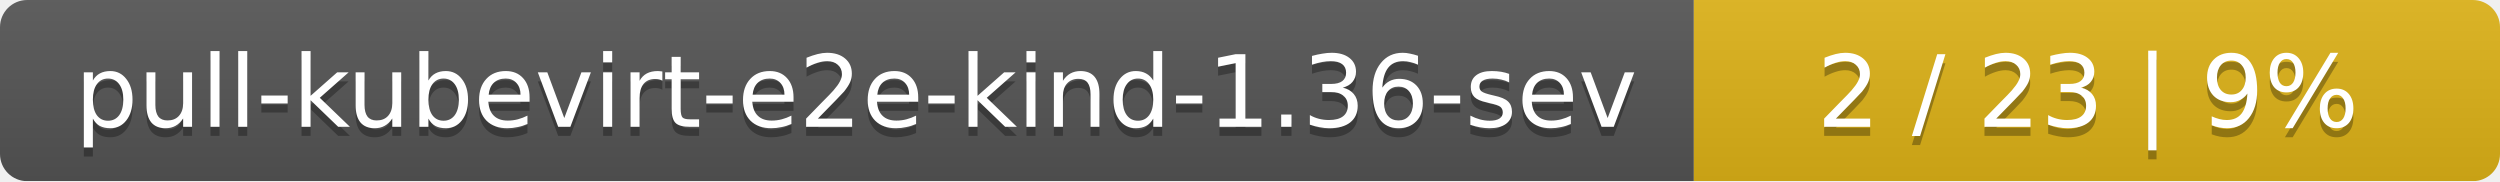
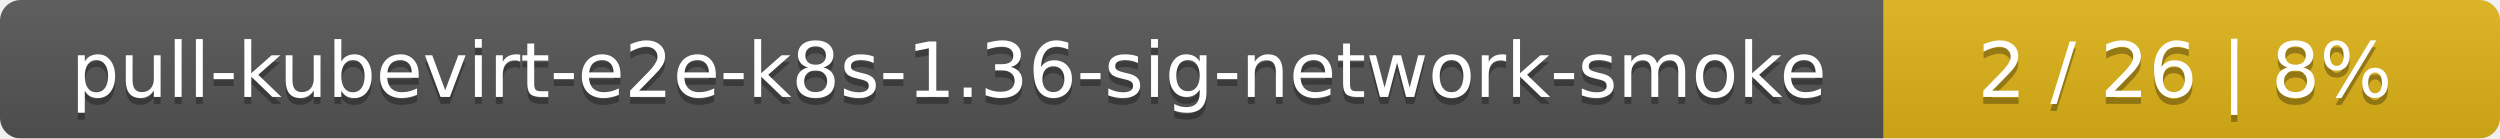
- <svg xmlns="http://www.w3.org/2000/svg" width="276" height="20">
+ <svg xmlns="http://www.w3.org/2000/svg" width="361" height="20">
  <linearGradient id="smooth" x2="0" y2="100%">
    <stop offset="0" stop-color="#bbb" stop-opacity=".1" />
    <stop offset="1" stop-opacity=".1" />
  </linearGradient>
  <mask id="round">
-     <rect width="276" height="20" rx="3" fill="#fff" />
+     <rect width="361" height="20" rx="3" fill="#fff" />
  </mask>
  <g mask="url(#round)">
-     <rect width="187" height="20" fill="#555" />
-     <rect x="187" width="89" height="20" fill="#dfb317" />
-     <rect width="276" height="20" fill="url(#smooth)" />
+     <rect width="272" height="20" fill="#555" />
+     <rect x="272" width="89" height="20" fill="#dfb317" />
+     <rect width="361" height="20" fill="url(#smooth)" />
  </g>
  <g fill="#fff" text-anchor="middle" font-family="DejaVu Sans,Verdana,Geneva,sans-serif" font-size="11">
-     <text x="94.5" y="15" fill="#010101" fill-opacity=".3">pull-kubevirt-e2e-kind-1.36-sev</text>
-     <text x="94.5" y="14">pull-kubevirt-e2e-kind-1.36-sev</text>
-     <text x="230.5" y="15" fill="#010101" fill-opacity=".3">2 / 23    |    9%</text>
-     <text x="230.5" y="14">2 / 23    |    9%</text>
+     <text x="137" y="15" fill="#010101" fill-opacity=".3">pull-kubevirt-e2e-k8s-1.36-sig-network-smoke</text>
+     <text x="137" y="14">pull-kubevirt-e2e-k8s-1.36-sig-network-smoke</text>
+     <text x="315.5" y="15" fill="#010101" fill-opacity=".3">2 / 26    |    8%</text>
+     <text x="315.5" y="14">2 / 26    |    8%</text>
  </g>
</svg>
